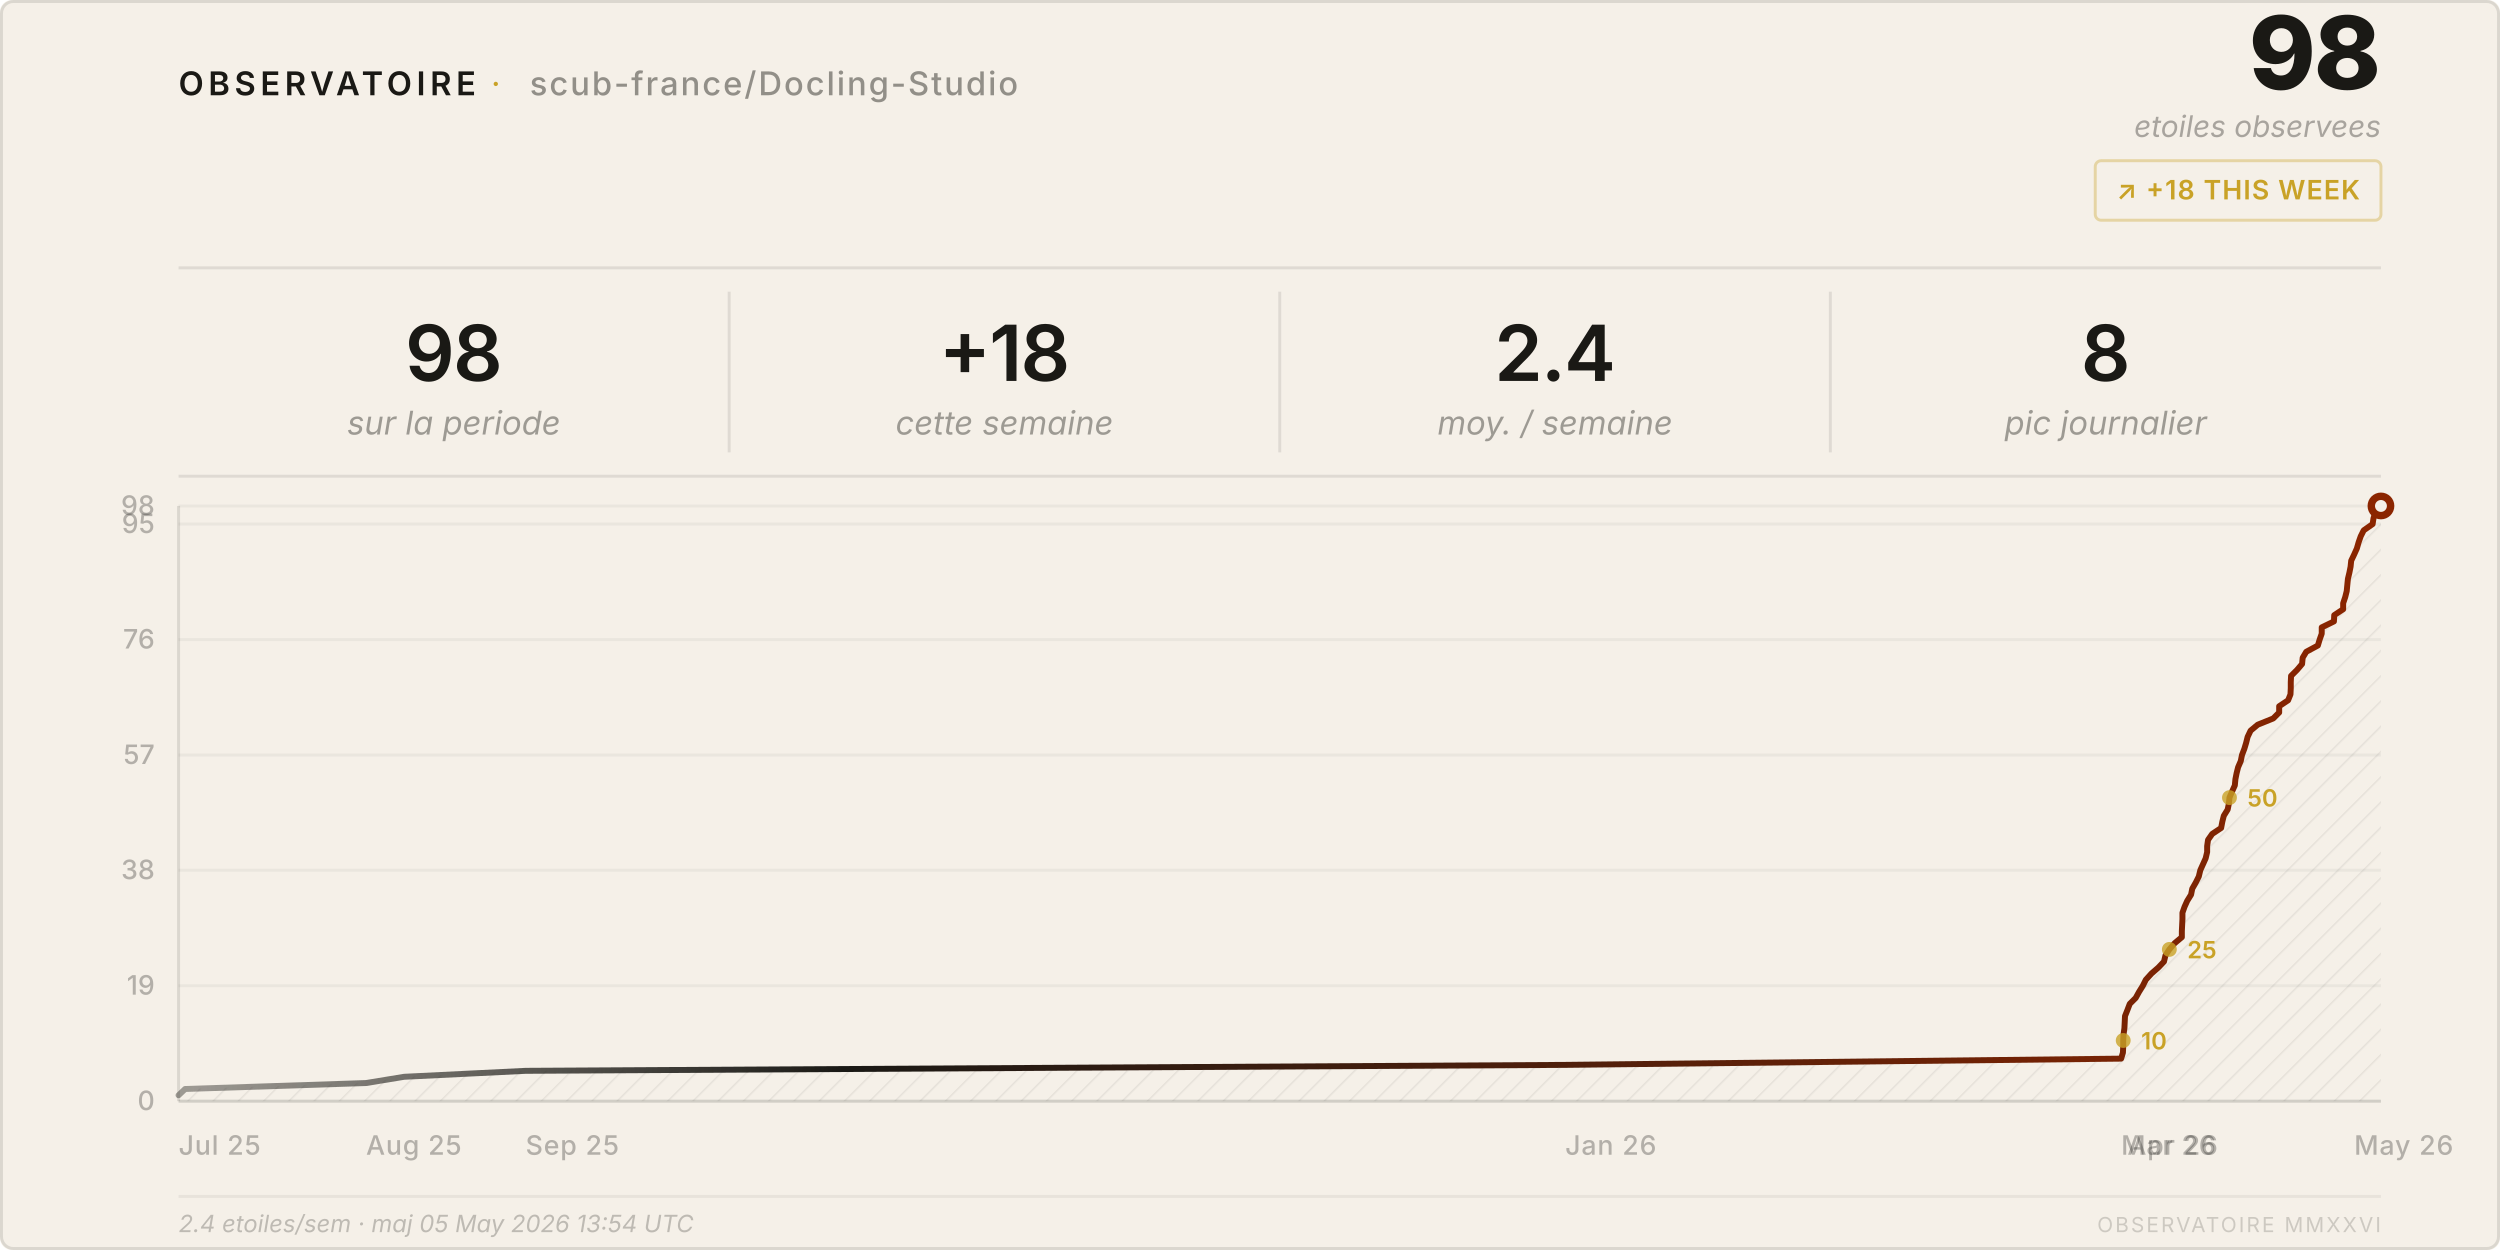
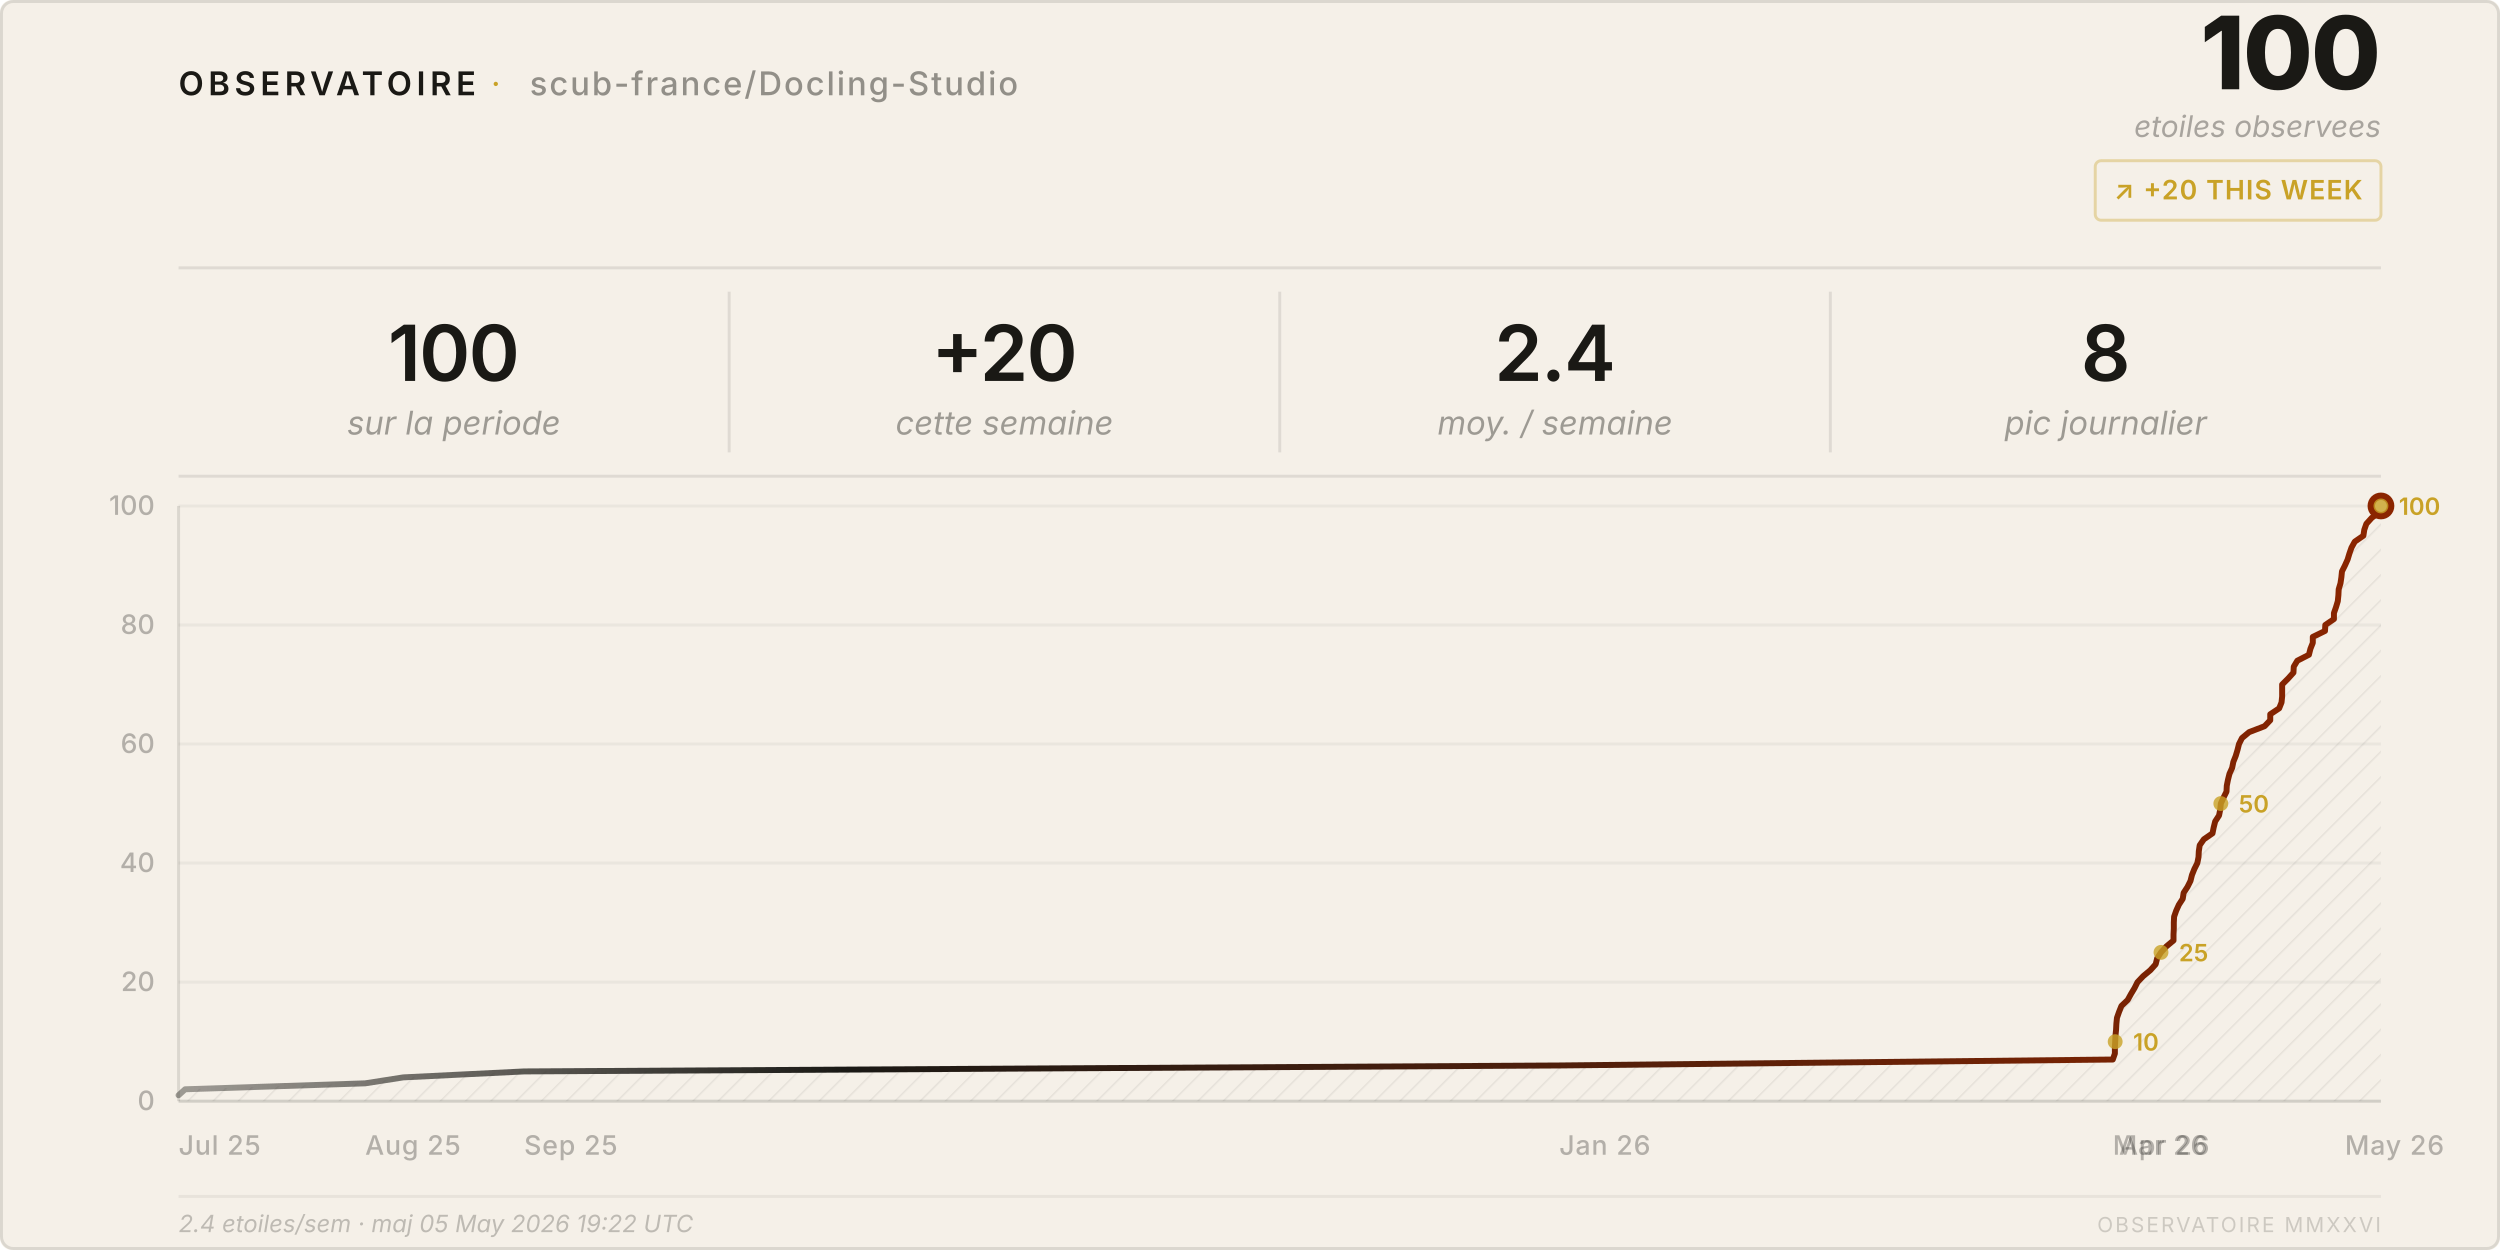
<svg xmlns="http://www.w3.org/2000/svg" viewBox="0 0 840 420" width="840" height="420">
  <style>
    text { font-family: system-ui, -apple-system, 'Segoe UI', sans-serif; }
  </style>
  <defs>
    <pattern id="h" patternUnits="userSpaceOnUse" width="6" height="6" patternTransform="rotate(45)">
      <line x1="0" y1="0" x2="0" y2="6" stroke="rgba(26,25,21,0.07)" stroke-width="1" />
    </pattern>
    <linearGradient id="lg" x1="0%" y1="0%" x2="100%" y2="0%">
      <stop offset="0%" stop-color="#1a1915" stop-opacity="0.4" />
      <stop offset="30%" stop-color="#1a1915" />
      <stop offset="100%" stop-color="#8b2500" />
    </linearGradient>
  </defs>
  <rect width="840" height="420" rx="4" fill="#f5f0e8" />
  <rect x=".5" y=".5" width="839" height="419" rx="4" fill="none" stroke="rgba(26,25,21,0.12)" />
  <text x="60" y="32" font-size="11" font-weight="600" letter-spacing="0.14em" fill="#1a1915">OBSERVATOIRE</text>
  <text x="165" y="32" font-size="11" fill="#c9a227" letter-spacing="0.08em">·</text>
  <text x="178" y="32" font-size="11" font-weight="500" letter-spacing="0.06em" fill="rgba(26,25,21,0.45)">scub-france/Docling-Studio</text>
-   <text x="800" y="30" font-size="34" font-weight="800" fill="#1a1915" text-anchor="end" letter-spacing="-0.02em">98</text>
+   <text x="800" y="30" font-size="34" font-weight="800" fill="#1a1915" text-anchor="end" letter-spacing="-0.02em">100</text>
  <text x="800" y="46" font-size="10" fill="rgba(26,25,21,0.35)" text-anchor="end" font-style="italic">etoiles observees</text>
  <rect x="704" y="54" width="96" height="20" rx="2" fill="none" stroke="rgba(201,162,39,0.35)" />
-   <text x="752" y="67" font-size="9" font-weight="600" fill="#c9a227" text-anchor="middle" letter-spacing="0.04em">↗ +18 THIS WEEK</text>
+   <text x="752" y="67" font-size="9" font-weight="600" fill="#c9a227" text-anchor="middle" letter-spacing="0.04em">↗ +20 THIS WEEK</text>
  <line x1="60" y1="90" x2="800" y2="90" stroke="rgba(26,25,21,0.1)" />
-   <text x="152.5" y="128" font-size="26" font-weight="600" fill="#1a1915" text-anchor="middle" letter-spacing="-0.02em">98</text>
+   <text x="152.5" y="128" font-size="26" font-weight="600" fill="#1a1915" text-anchor="middle" letter-spacing="-0.02em">100</text>
  <text x="152.5" y="146" font-size="11" fill="rgba(26,25,21,0.4)" text-anchor="middle" font-style="italic">sur la periode</text>
  <line x1="245.0" y1="98" x2="245.0" y2="152" stroke="rgba(26,25,21,0.1)" />
-   <text x="337.5" y="128" font-size="26" font-weight="600" fill="#1a1915" text-anchor="middle" letter-spacing="-0.02em">+18</text>
+   <text x="337.5" y="128" font-size="26" font-weight="600" fill="#1a1915" text-anchor="middle" letter-spacing="-0.02em">+20</text>
  <text x="337.5" y="146" font-size="11" fill="rgba(26,25,21,0.4)" text-anchor="middle" font-style="italic">cette semaine</text>
  <line x1="430.0" y1="98" x2="430.0" y2="152" stroke="rgba(26,25,21,0.1)" />
  <text x="522.5" y="128" font-size="26" font-weight="600" fill="#1a1915" text-anchor="middle" letter-spacing="-0.02em">2.4</text>
  <text x="522.5" y="146" font-size="11" fill="rgba(26,25,21,0.4)" text-anchor="middle" font-style="italic">moy. / semaine</text>
  <line x1="615.0" y1="98" x2="615.0" y2="152" stroke="rgba(26,25,21,0.1)" />
  <text x="707.5" y="128" font-size="26" font-weight="600" fill="#1a1915" text-anchor="middle" letter-spacing="-0.02em">8</text>
  <text x="707.5" y="146" font-size="11" fill="rgba(26,25,21,0.4)" text-anchor="middle" font-style="italic">pic journalier</text>
  <line x1="60" y1="160" x2="800" y2="160" stroke="rgba(26,25,21,0.1)" />
  <line x1="60" y1="370.0" x2="800" y2="370.0" stroke="rgba(26,25,21,0.05)" />
  <text x="52" y="373.0" font-size="9" fill="rgba(26,25,21,0.3)" text-anchor="end" font-weight="500">0</text>
-   <line x1="60" y1="331.2" x2="800" y2="331.2" stroke="rgba(26,25,21,0.05)" />
-   <text x="52" y="334.2" font-size="9" fill="rgba(26,25,21,0.3)" text-anchor="end" font-weight="500">19</text>
-   <line x1="60" y1="292.4" x2="800" y2="292.4" stroke="rgba(26,25,21,0.05)" />
-   <text x="52" y="295.4" font-size="9" fill="rgba(26,25,21,0.3)" text-anchor="end" font-weight="500">38</text>
-   <line x1="60" y1="253.7" x2="800" y2="253.7" stroke="rgba(26,25,21,0.05)" />
-   <text x="52" y="256.7" font-size="9" fill="rgba(26,25,21,0.3)" text-anchor="end" font-weight="500">57</text>
-   <line x1="60" y1="214.9" x2="800" y2="214.9" stroke="rgba(26,25,21,0.05)" />
-   <text x="52" y="217.9" font-size="9" fill="rgba(26,25,21,0.3)" text-anchor="end" font-weight="500">76</text>
-   <line x1="60" y1="176.1" x2="800" y2="176.1" stroke="rgba(26,25,21,0.05)" />
-   <text x="52" y="179.1" font-size="9" fill="rgba(26,25,21,0.3)" text-anchor="end" font-weight="500">95</text>
+   <line x1="60" y1="330.0" x2="800" y2="330.0" stroke="rgba(26,25,21,0.05)" />
+   <text x="52" y="333.0" font-size="9" fill="rgba(26,25,21,0.3)" text-anchor="end" font-weight="500">20</text>
+   <line x1="60" y1="290.0" x2="800" y2="290.0" stroke="rgba(26,25,21,0.05)" />
+   <text x="52" y="293.0" font-size="9" fill="rgba(26,25,21,0.3)" text-anchor="end" font-weight="500">40</text>
+   <line x1="60" y1="250.0" x2="800" y2="250.0" stroke="rgba(26,25,21,0.05)" />
+   <text x="52" y="253.0" font-size="9" fill="rgba(26,25,21,0.3)" text-anchor="end" font-weight="500">60</text>
+   <line x1="60" y1="210.0" x2="800" y2="210.0" stroke="rgba(26,25,21,0.05)" />
+   <text x="52" y="213.0" font-size="9" fill="rgba(26,25,21,0.3)" text-anchor="end" font-weight="500">80</text>
  <line x1="60" y1="170.0" x2="800" y2="170.0" stroke="rgba(26,25,21,0.05)" />
-   <text x="52" y="173.0" font-size="9" fill="rgba(26,25,21,0.3)" text-anchor="end" font-weight="500">98</text>
+   <text x="52" y="173.0" font-size="9" fill="rgba(26,25,21,0.3)" text-anchor="end" font-weight="500">100</text>
  <text x="60.0" y="388" font-size="9" fill="rgba(26,25,21,0.3)" font-weight="500" letter-spacing="0.03em">Jul 25</text>
-   <text x="123.0" y="388" font-size="9" fill="rgba(26,25,21,0.3)" font-weight="500" letter-spacing="0.03em">Aug 25</text>
-   <text x="176.6" y="388" font-size="9" fill="rgba(26,25,21,0.3)" font-weight="500" letter-spacing="0.03em">Sep 25</text>
-   <text x="525.9" y="388" font-size="9" fill="rgba(26,25,21,0.3)" font-weight="500" letter-spacing="0.03em">Jan 26</text>
-   <text x="712.7" y="388" font-size="9" fill="rgba(26,25,21,0.3)" font-weight="500" letter-spacing="0.03em">Mar 26</text>
-   <text x="714.8" y="388" font-size="9" fill="rgba(26,25,21,0.3)" font-weight="500" letter-spacing="0.03em">Apr 26</text>
-   <text x="791.0" y="388" font-size="9" fill="rgba(26,25,21,0.3)" font-weight="500" letter-spacing="0.03em">May 26</text>
+   <text x="122.7" y="388" font-size="9" fill="rgba(26,25,21,0.3)" font-weight="500" letter-spacing="0.03em">Aug 25</text>
+   <text x="176.1" y="388" font-size="9" fill="rgba(26,25,21,0.3)" font-weight="500" letter-spacing="0.03em">Sep 25</text>
+   <text x="523.9" y="388" font-size="9" fill="rgba(26,25,21,0.3)" font-weight="500" letter-spacing="0.03em">Jan 26</text>
+   <text x="709.9" y="388" font-size="9" fill="rgba(26,25,21,0.3)" font-weight="500" letter-spacing="0.03em">Mar 26</text>
+   <text x="712.0" y="388" font-size="9" fill="rgba(26,25,21,0.3)" font-weight="500" letter-spacing="0.03em">Apr 26</text>
+   <text x="787.9" y="388" font-size="9" fill="rgba(26,25,21,0.3)" font-weight="500" letter-spacing="0.03em">May 26</text>
  <line x1="60" y1="170" x2="60" y2="370" stroke="rgba(26,25,21,0.12)" />
  <line x1="60" y1="370" x2="800" y2="370" stroke="rgba(26,25,21,0.12)" />
-   <path d="M 60.0,370 L 60.0,368.0 L 62.2,365.9 L 123.0,363.9 L 135.8,361.8 L 176.6,359.8 L 525.9,357.8 L 712.7,355.7 L 713.3,353.7 L 713.4,351.6 L 713.4,349.6 L 713.5,347.6 L 713.8,345.5 L 713.9,343.5 L 714.0,341.4 L 714.8,339.4 L 715.6,337.3 L 717.6,335.3 L 718.7,333.3 L 720.0,331.2 L 721.0,329.2 L 722.9,327.1 L 725.2,325.1 L 727.1,323.1 L 727.6,321.0 L 728.9,319.0 L 730.7,316.9 L 733.1,314.9 L 733.1,312.9 L 733.2,310.8 L 733.3,308.8 L 733.3,306.7 L 734.0,304.7 L 734.9,302.7 L 736.2,300.6 L 736.6,298.6 L 737.8,296.5 L 738.8,294.5 L 739.3,292.4 L 740.2,290.4 L 741.1,288.4 L 741.6,286.3 L 741.6,284.3 L 741.9,282.2 L 743.3,280.2 L 746.3,278.2 L 746.7,276.1 L 747.2,274.1 L 748.5,272.0 L 748.9,270.0 L 749.1,268.0 L 750.0,265.9 L 750.9,263.9 L 751.1,261.8 L 751.5,259.8 L 752.0,257.8 L 752.9,255.7 L 753.3,253.7 L 754.1,251.6 L 754.7,249.6 L 755.2,247.6 L 756.2,245.5 L 758.6,243.5 L 763.8,241.4 L 765.8,239.4 L 765.8,237.3 L 768.8,235.3 L 769.6,233.3 L 769.7,231.2 L 769.7,229.2 L 769.8,227.1 L 771.8,225.1 L 773.5,223.1 L 773.7,221.0 L 774.9,219.0 L 778.8,216.9 L 779.4,214.9 L 780.1,212.9 L 780.1,210.8 L 784.2,208.8 L 784.3,206.7 L 787.3,204.7 L 787.3,202.7 L 788.0,200.6 L 788.5,198.6 L 788.7,196.5 L 788.9,194.5 L 789.4,192.4 L 789.8,190.4 L 790.0,188.4 L 791.0,186.3 L 791.9,184.3 L 792.5,182.2 L 793.2,180.2 L 794.2,178.2 L 797.2,176.1 L 797.5,174.1 L 798.2,172.0 L 800.0,170.0 L 800.0,370 Z" fill="url(#h)" />
-   <polyline points="60.0,368.0 62.2,365.9 123.0,363.9 135.8,361.8 176.6,359.8 525.9,357.8 712.7,355.7 713.3,353.7 713.4,351.6 713.4,349.6 713.5,347.6 713.8,345.5 713.9,343.5 714.0,341.4 714.8,339.4 715.6,337.3 717.6,335.3 718.7,333.3 720.0,331.2 721.0,329.2 722.9,327.1 725.2,325.1 727.1,323.1 727.6,321.0 728.9,319.0 730.7,316.9 733.1,314.9 733.1,312.9 733.2,310.8 733.3,308.8 733.3,306.7 734.0,304.7 734.9,302.7 736.2,300.6 736.6,298.6 737.8,296.5 738.8,294.5 739.3,292.4 740.2,290.4 741.1,288.4 741.6,286.3 741.6,284.3 741.9,282.2 743.3,280.2 746.3,278.2 746.7,276.1 747.2,274.1 748.5,272.0 748.9,270.0 749.1,268.0 750.0,265.9 750.9,263.9 751.1,261.8 751.5,259.8 752.0,257.8 752.9,255.7 753.3,253.7 754.1,251.6 754.7,249.6 755.2,247.6 756.2,245.5 758.6,243.5 763.8,241.4 765.8,239.4 765.8,237.3 768.8,235.3 769.6,233.3 769.7,231.2 769.7,229.2 769.8,227.1 771.8,225.1 773.5,223.1 773.7,221.0 774.9,219.0 778.8,216.9 779.4,214.9 780.1,212.9 780.1,210.8 784.2,208.8 784.3,206.7 787.3,204.7 787.3,202.7 788.0,200.6 788.5,198.6 788.7,196.5 788.9,194.5 789.4,192.4 789.8,190.4 790.0,188.4 791.0,186.3 791.9,184.3 792.5,182.2 793.2,180.2 794.2,178.2 797.2,176.1 797.5,174.1 798.2,172.0 800.0,170.0" fill="none" stroke="url(#lg)" stroke-width="2" stroke-linejoin="round" stroke-linecap="round" />
+   <path d="M 60.0,370 L 60.0,368.0 L 62.2,366.0 L 122.7,364.0 L 135.5,362.0 L 176.1,360.0 L 523.9,358.0 L 709.9,356.0 L 710.6,354.0 L 710.6,352.0 L 710.7,350.0 L 710.8,348.0 L 711.0,346.0 L 711.1,344.0 L 711.3,342.0 L 712.0,340.0 L 712.8,338.0 L 714.9,336.0 L 716.0,334.0 L 717.2,332.0 L 718.2,330.0 L 720.1,328.0 L 722.5,326.0 L 724.3,324.0 L 724.8,322.0 L 726.1,320.0 L 727.9,318.0 L 730.3,316.0 L 730.3,314.0 L 730.4,312.0 L 730.4,310.0 L 730.5,308.0 L 731.2,306.0 L 732.1,304.0 L 733.4,302.0 L 733.7,300.0 L 735.0,298.0 L 736.0,296.0 L 736.5,294.0 L 737.3,292.0 L 738.3,290.0 L 738.7,288.0 L 738.8,286.0 L 739.1,284.0 L 740.5,282.0 L 743.4,280.0 L 743.8,278.0 L 744.3,276.0 L 745.6,274.0 L 746.0,272.0 L 746.2,270.0 L 747.1,268.0 L 748.1,266.0 L 748.2,264.0 L 748.6,262.0 L 749.1,260.0 L 750.0,258.0 L 750.4,256.0 L 751.2,254.0 L 751.8,252.0 L 752.3,250.0 L 753.3,248.0 L 755.7,246.0 L 760.9,244.0 L 762.8,242.0 L 762.8,240.0 L 765.8,238.0 L 766.6,236.0 L 766.8,234.0 L 766.8,232.0 L 766.8,230.0 L 768.8,228.0 L 770.6,226.0 L 770.7,224.0 L 771.9,222.0 L 775.8,220.0 L 776.3,218.0 L 777.1,216.0 L 777.1,214.0 L 781.2,212.0 L 781.3,210.0 L 784.2,208.0 L 784.2,206.0 L 784.9,204.0 L 785.5,202.0 L 785.7,200.0 L 785.8,198.0 L 786.4,196.0 L 786.7,194.0 L 786.9,192.0 L 787.9,190.0 L 788.8,188.0 L 789.4,186.0 L 790.1,184.0 L 791.2,182.0 L 794.1,180.0 L 794.4,178.0 L 795.1,176.0 L 796.9,174.0 L 799.6,172.0 L 800.0,170.0 L 800.0,370 Z" fill="url(#h)" />
+   <polyline points="60.0,368.0 62.2,366.0 122.7,364.0 135.5,362.0 176.1,360.0 523.9,358.0 709.9,356.0 710.6,354.0 710.6,352.0 710.7,350.0 710.8,348.0 711.0,346.0 711.1,344.0 711.3,342.0 712.0,340.0 712.8,338.0 714.9,336.0 716.0,334.0 717.2,332.0 718.2,330.0 720.1,328.0 722.5,326.0 724.3,324.0 724.8,322.0 726.1,320.0 727.9,318.0 730.3,316.0 730.3,314.0 730.4,312.0 730.4,310.0 730.5,308.0 731.2,306.0 732.1,304.0 733.4,302.0 733.7,300.0 735.0,298.0 736.0,296.0 736.5,294.0 737.3,292.0 738.3,290.0 738.7,288.0 738.8,286.0 739.1,284.0 740.5,282.0 743.4,280.0 743.8,278.0 744.3,276.0 745.6,274.0 746.0,272.0 746.2,270.0 747.1,268.0 748.1,266.0 748.2,264.0 748.6,262.0 749.1,260.0 750.0,258.0 750.4,256.0 751.2,254.0 751.8,252.0 752.3,250.0 753.3,248.0 755.7,246.0 760.9,244.0 762.8,242.0 762.8,240.0 765.8,238.0 766.6,236.0 766.8,234.0 766.8,232.0 766.8,230.0 768.8,228.0 770.6,226.0 770.7,224.0 771.9,222.0 775.8,220.0 776.3,218.0 777.1,216.0 777.1,214.0 781.2,212.0 781.3,210.0 784.2,208.0 784.2,206.0 784.9,204.0 785.5,202.0 785.7,200.0 785.8,198.0 786.4,196.0 786.7,194.0 786.9,192.0 787.9,190.0 788.8,188.0 789.4,186.0 790.1,184.0 791.2,182.0 794.1,180.0 794.4,178.0 795.1,176.0 796.9,174.0 799.6,172.0 800.0,170.0" fill="none" stroke="url(#lg)" stroke-width="2" stroke-linejoin="round" stroke-linecap="round" />
  <circle cx="800.0" cy="170.0" r="4.5" fill="#8b2500" />
  <circle cx="800.0" cy="170.0" r="2" fill="#f5f0e8" />
-   <circle cx="713.4" cy="349.6" r="2.5" fill="#c9a227" opacity="0.8" />
-   <text x="719.4" y="352.6" font-size="8" fill="#c9a227" font-weight="600">10</text>
-   <circle cx="728.9" cy="319.0" r="2.5" fill="#c9a227" opacity="0.8" />
-   <text x="734.9" y="322.0" font-size="8" fill="#c9a227" font-weight="600">25</text>
-   <circle cx="749.1" cy="268.0" r="2.5" fill="#c9a227" opacity="0.8" />
-   <text x="755.1" y="271.0" font-size="8" fill="#c9a227" font-weight="600">50</text>
+   <circle cx="710.7" cy="350.0" r="2.5" fill="#c9a227" opacity="0.8" />
+   <text x="716.7" y="353.0" font-size="8" fill="#c9a227" font-weight="600">10</text>
+   <circle cx="726.1" cy="320.0" r="2.5" fill="#c9a227" opacity="0.8" />
+   <text x="732.1" y="323.0" font-size="8" fill="#c9a227" font-weight="600">25</text>
+   <circle cx="746.2" cy="270.0" r="2.5" fill="#c9a227" opacity="0.8" />
+   <text x="752.2" y="273.0" font-size="8" fill="#c9a227" font-weight="600">50</text>
+   <circle cx="800.0" cy="170.0" r="2.5" fill="#c9a227" opacity="0.8" />
+   <text x="806.0" y="173.0" font-size="8" fill="#c9a227" font-weight="600">100</text>
  <line x1="60" y1="402" x2="800" y2="402" stroke="rgba(26,25,21,0.06)" />
-   <text x="60" y="414" font-size="8" fill="rgba(26,25,21,0.25)" font-style="italic">2.4 etoiles/sem · maj 05 May 2026 13:54 UTC</text>
+   <text x="60" y="414" font-size="8" fill="rgba(26,25,21,0.25)" font-style="italic">2.4 etoiles/sem · maj 05 May 2026 19:22 UTC</text>
  <text x="800" y="414" font-size="7" fill="rgba(26,25,21,0.18)" text-anchor="end" letter-spacing="0.1em">OBSERVATOIRE MMXXVI</text>
</svg>
